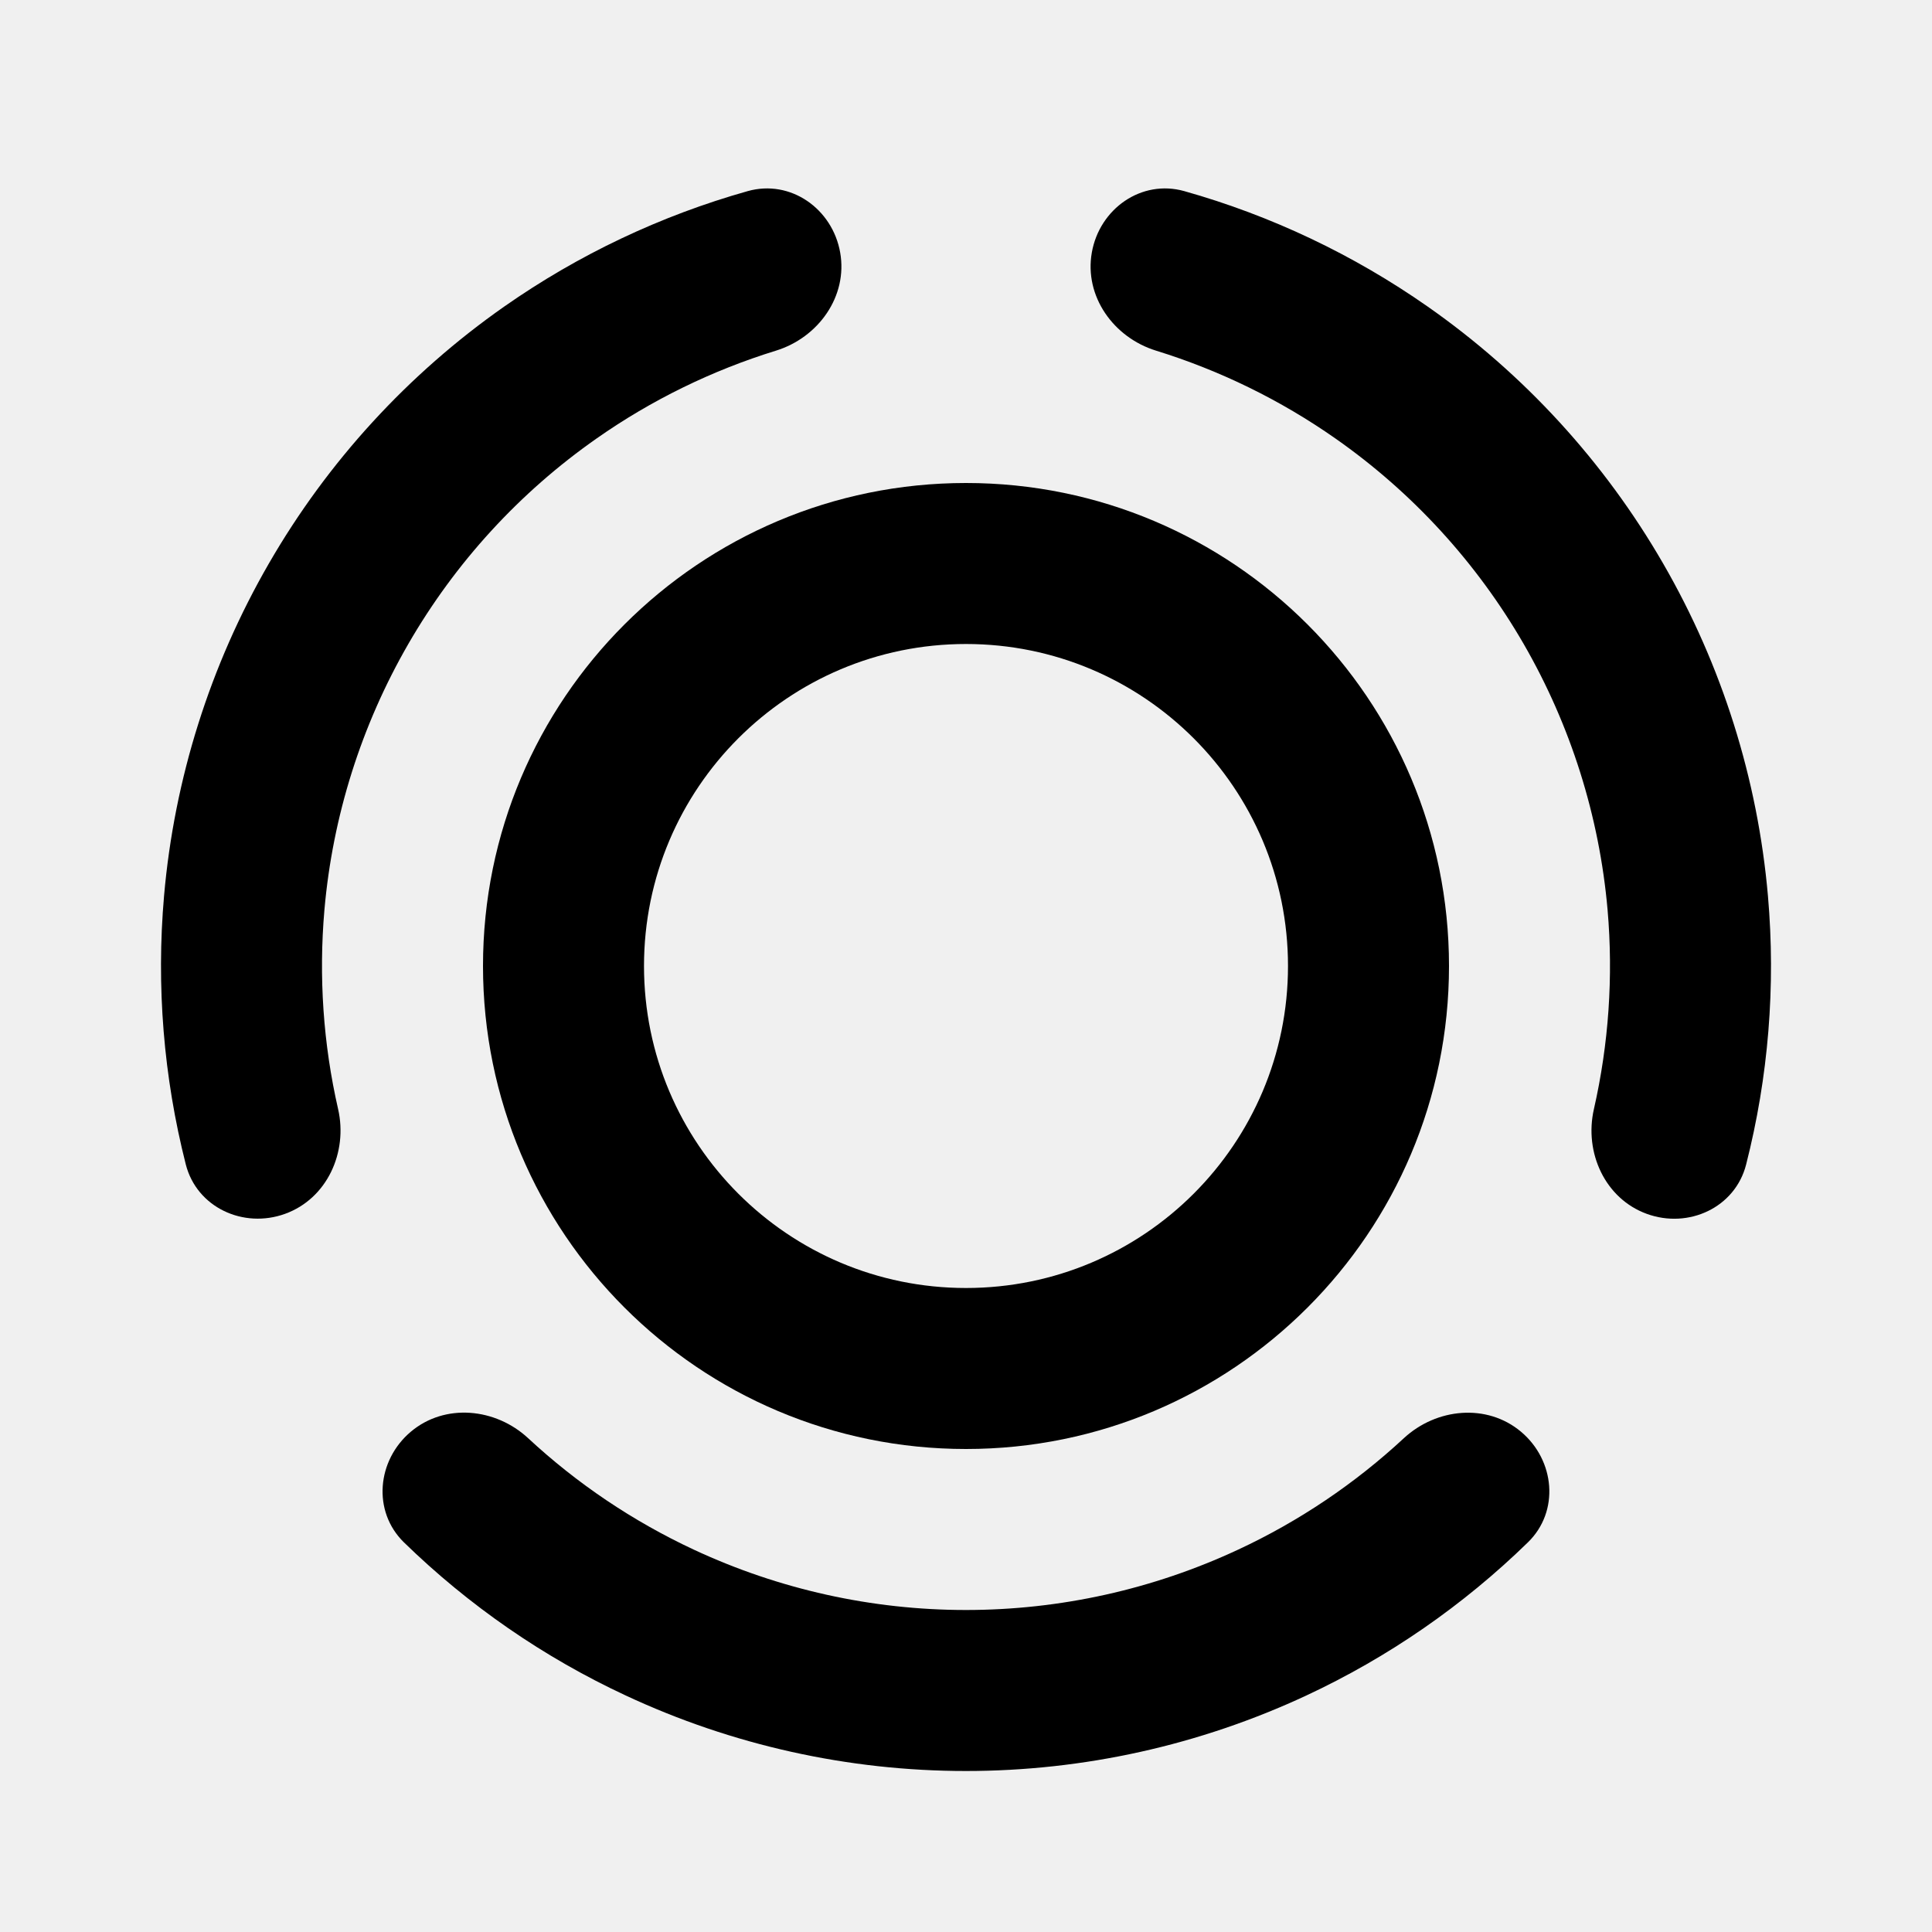
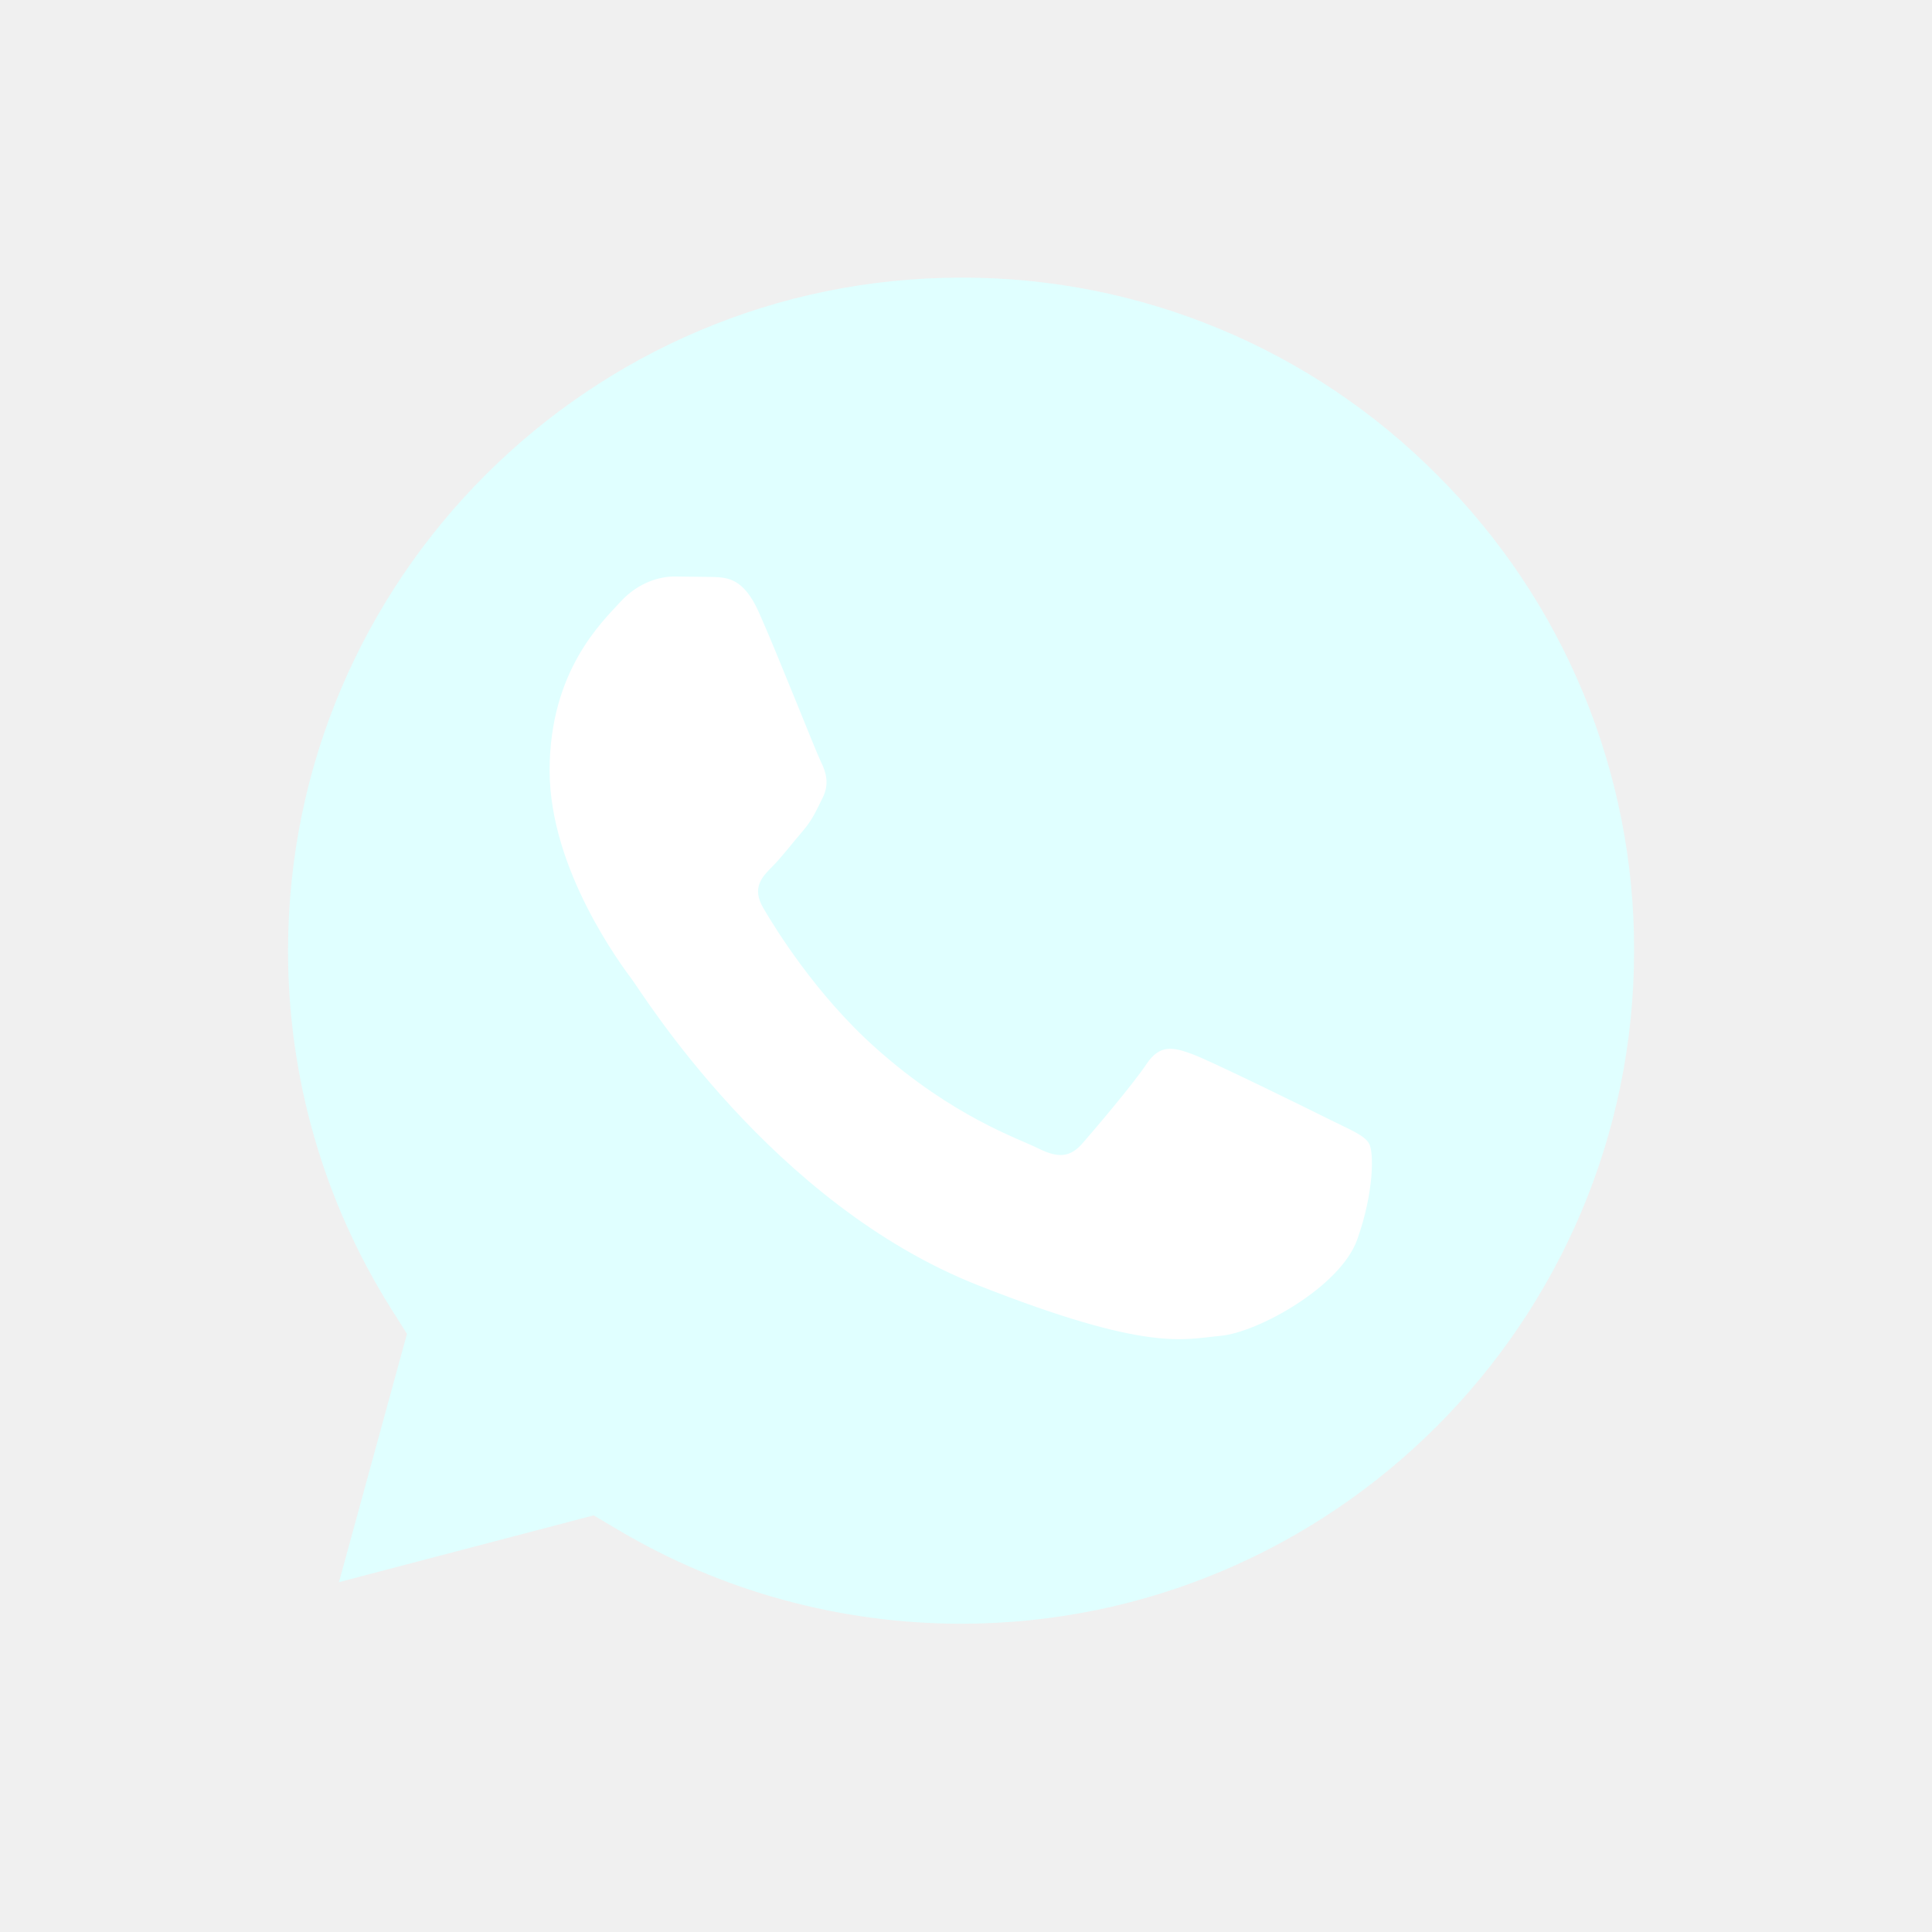
- <svg viewBox="0 0 24 24" height="24" width="24" preserveAspectRatio="xMidYMid meet" class="" fill="none">
-   <path d="M13.563 3.137C13.659 2.593 14.179 2.225 14.711 2.374C15.79 2.678 16.813 3.163 17.736 3.809C18.932 4.646 19.93 5.736 20.66 7C21.391 8.265 21.835 9.675 21.962 11.129C22.06 12.251 21.968 13.379 21.691 14.466C21.555 15.001 20.976 15.268 20.457 15.079C19.938 14.89 19.677 14.317 19.8 13.778C19.984 12.969 20.042 12.134 19.97 11.303C19.868 10.14 19.512 9.012 18.928 8C18.344 6.989 17.546 6.117 16.589 5.447C15.905 4.968 15.153 4.601 14.361 4.356C13.833 4.193 13.467 3.681 13.563 3.137Z" fill="currentColor" />
-   <path d="M18.894 17.785C19.317 18.14 19.376 18.775 18.98 19.16C18.177 19.943 17.247 20.587 16.226 21.063C14.902 21.68 13.46 22 11.999 22C10.539 22 9.096 21.68 7.773 21.062C6.752 20.587 5.821 19.942 5.018 19.16C4.623 18.774 4.682 18.139 5.105 17.784C5.528 17.429 6.155 17.49 6.56 17.865C7.168 18.43 7.862 18.897 8.618 19.25C9.677 19.744 10.831 20 11.999 20C13.168 20 14.322 19.744 15.381 19.25C16.137 18.898 16.831 18.43 17.439 17.866C17.844 17.491 18.471 17.43 18.894 17.785Z" fill="currentColor" />
-   <path d="M3.543 15.078C3.024 15.267 2.445 15 2.308 14.465C2.032 13.378 1.94 12.25 2.038 11.128C2.165 9.674 2.61 8.264 3.34 7C4.07 5.735 5.068 4.646 6.264 3.808C7.187 3.162 8.21 2.678 9.289 2.374C9.821 2.225 10.341 2.593 10.437 3.137C10.533 3.68 10.167 4.193 9.639 4.356C8.846 4.601 8.094 4.968 7.411 5.447C6.454 6.117 5.656 6.988 5.072 8C4.488 9.012 4.132 10.139 4.03 11.303C3.958 12.133 4.015 12.968 4.2 13.777C4.323 14.316 4.062 14.889 3.543 15.078Z" fill="currentColor" />
-   <path fill-rule="evenodd" clip-rule="evenodd" d="M12 16C14.209 16 16 14.209 16 12C16 9.791 14.209 8 12 8C9.791 8 8 9.791 8 12C8 14.209 9.791 16 12 16ZM12 18C15.314 18 18 15.314 18 12C18 8.686 15.314 6 12 6C8.686 6 6 8.686 6 12C6 15.314 8.686 18 12 18Z" fill="currentColor" />
+ <svg xmlns="http://www.w3.org/2000/svg" viewBox="0 0 175.216 175.552" width="250" height="250">
+   <defs>
+     <linearGradient id="cyanGradient" x1="85.915" x2="86.535" y1="32.567" y2="137.092">
+       <stop offset="0%" stop-color="#e0ffff" />
+       <stop offset="100%" stop-color="#00e5e5" />
+     </linearGradient>
+   </defs>
+   <path fill="url(#cyanGradient)" d="M87.184 25.227c-33.733 0-61.166 27.423-61.178 61.13a60.98 60.98 0 0 0 9.349 32.535l1.455 2.313-6.179 22.558 23.146-6.069 2.235 1.324c9.387 5.571 20.15 8.517 31.126 8.523h.023c33.707 0 61.14-27.426 61.153-61.135a60.75 60.75 0 0 0-17.895-43.251 60.75 60.75 0 0 0-43.235-17.928z" />
+   <path fill="#fff" fill-rule="evenodd" d="M68.772 55.603c-1.378-3.061-2.828-3.123-4.137-3.176l-3.524-.043c-1.226 0-3.218.46-4.902 2.3s-6.435 6.287-6.435 15.332 6.588 17.785 7.506 19.013 12.718 20.381 31.405 27.75c15.529 6.124 18.689 4.906 22.061 4.6s10.877-4.447 12.408-8.74 1.532-7.971 1.073-8.74-1.685-1.226-3.525-2.146-10.877-5.367-12.562-5.981-2.91-.919-4.137.921-4.746 5.979-5.819 7.206-2.144 1.381-3.984.462-7.76-2.861-14.784-9.124c-5.465-4.873-9.154-10.891-10.228-12.73s-.114-2.835.808-3.751c.825-.824 1.838-2.147 2.759-3.22s1.224-1.84 1.836-3.065.307-2.301-.153-3.22-4.032-10.011-5.666-13.647" />
</svg>
